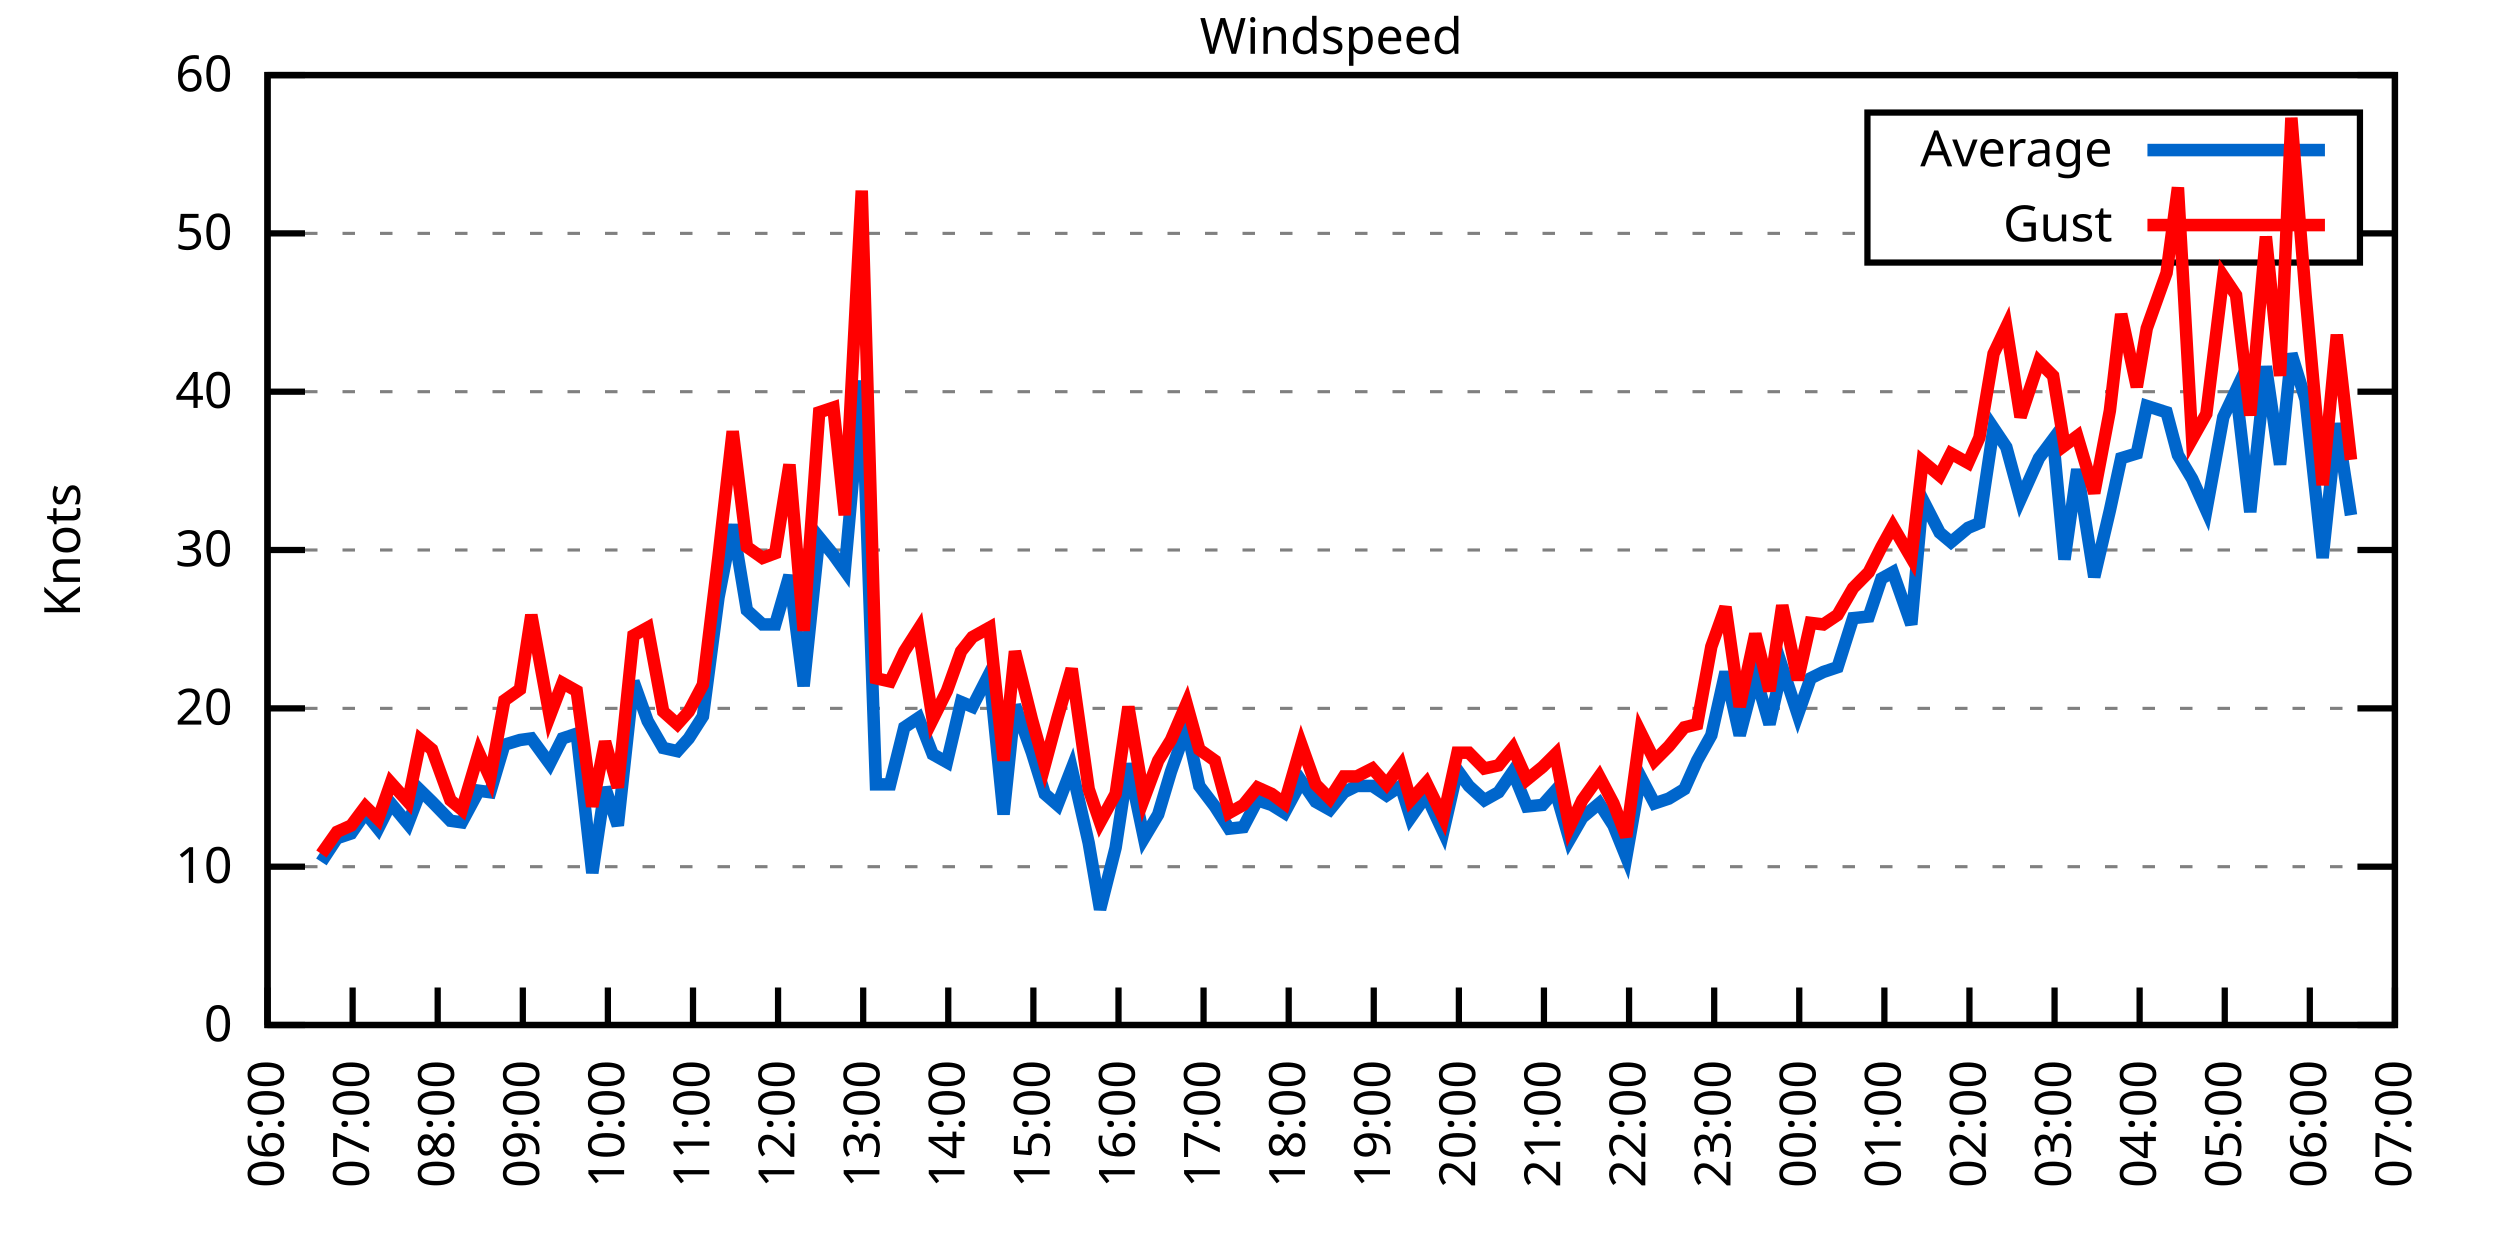
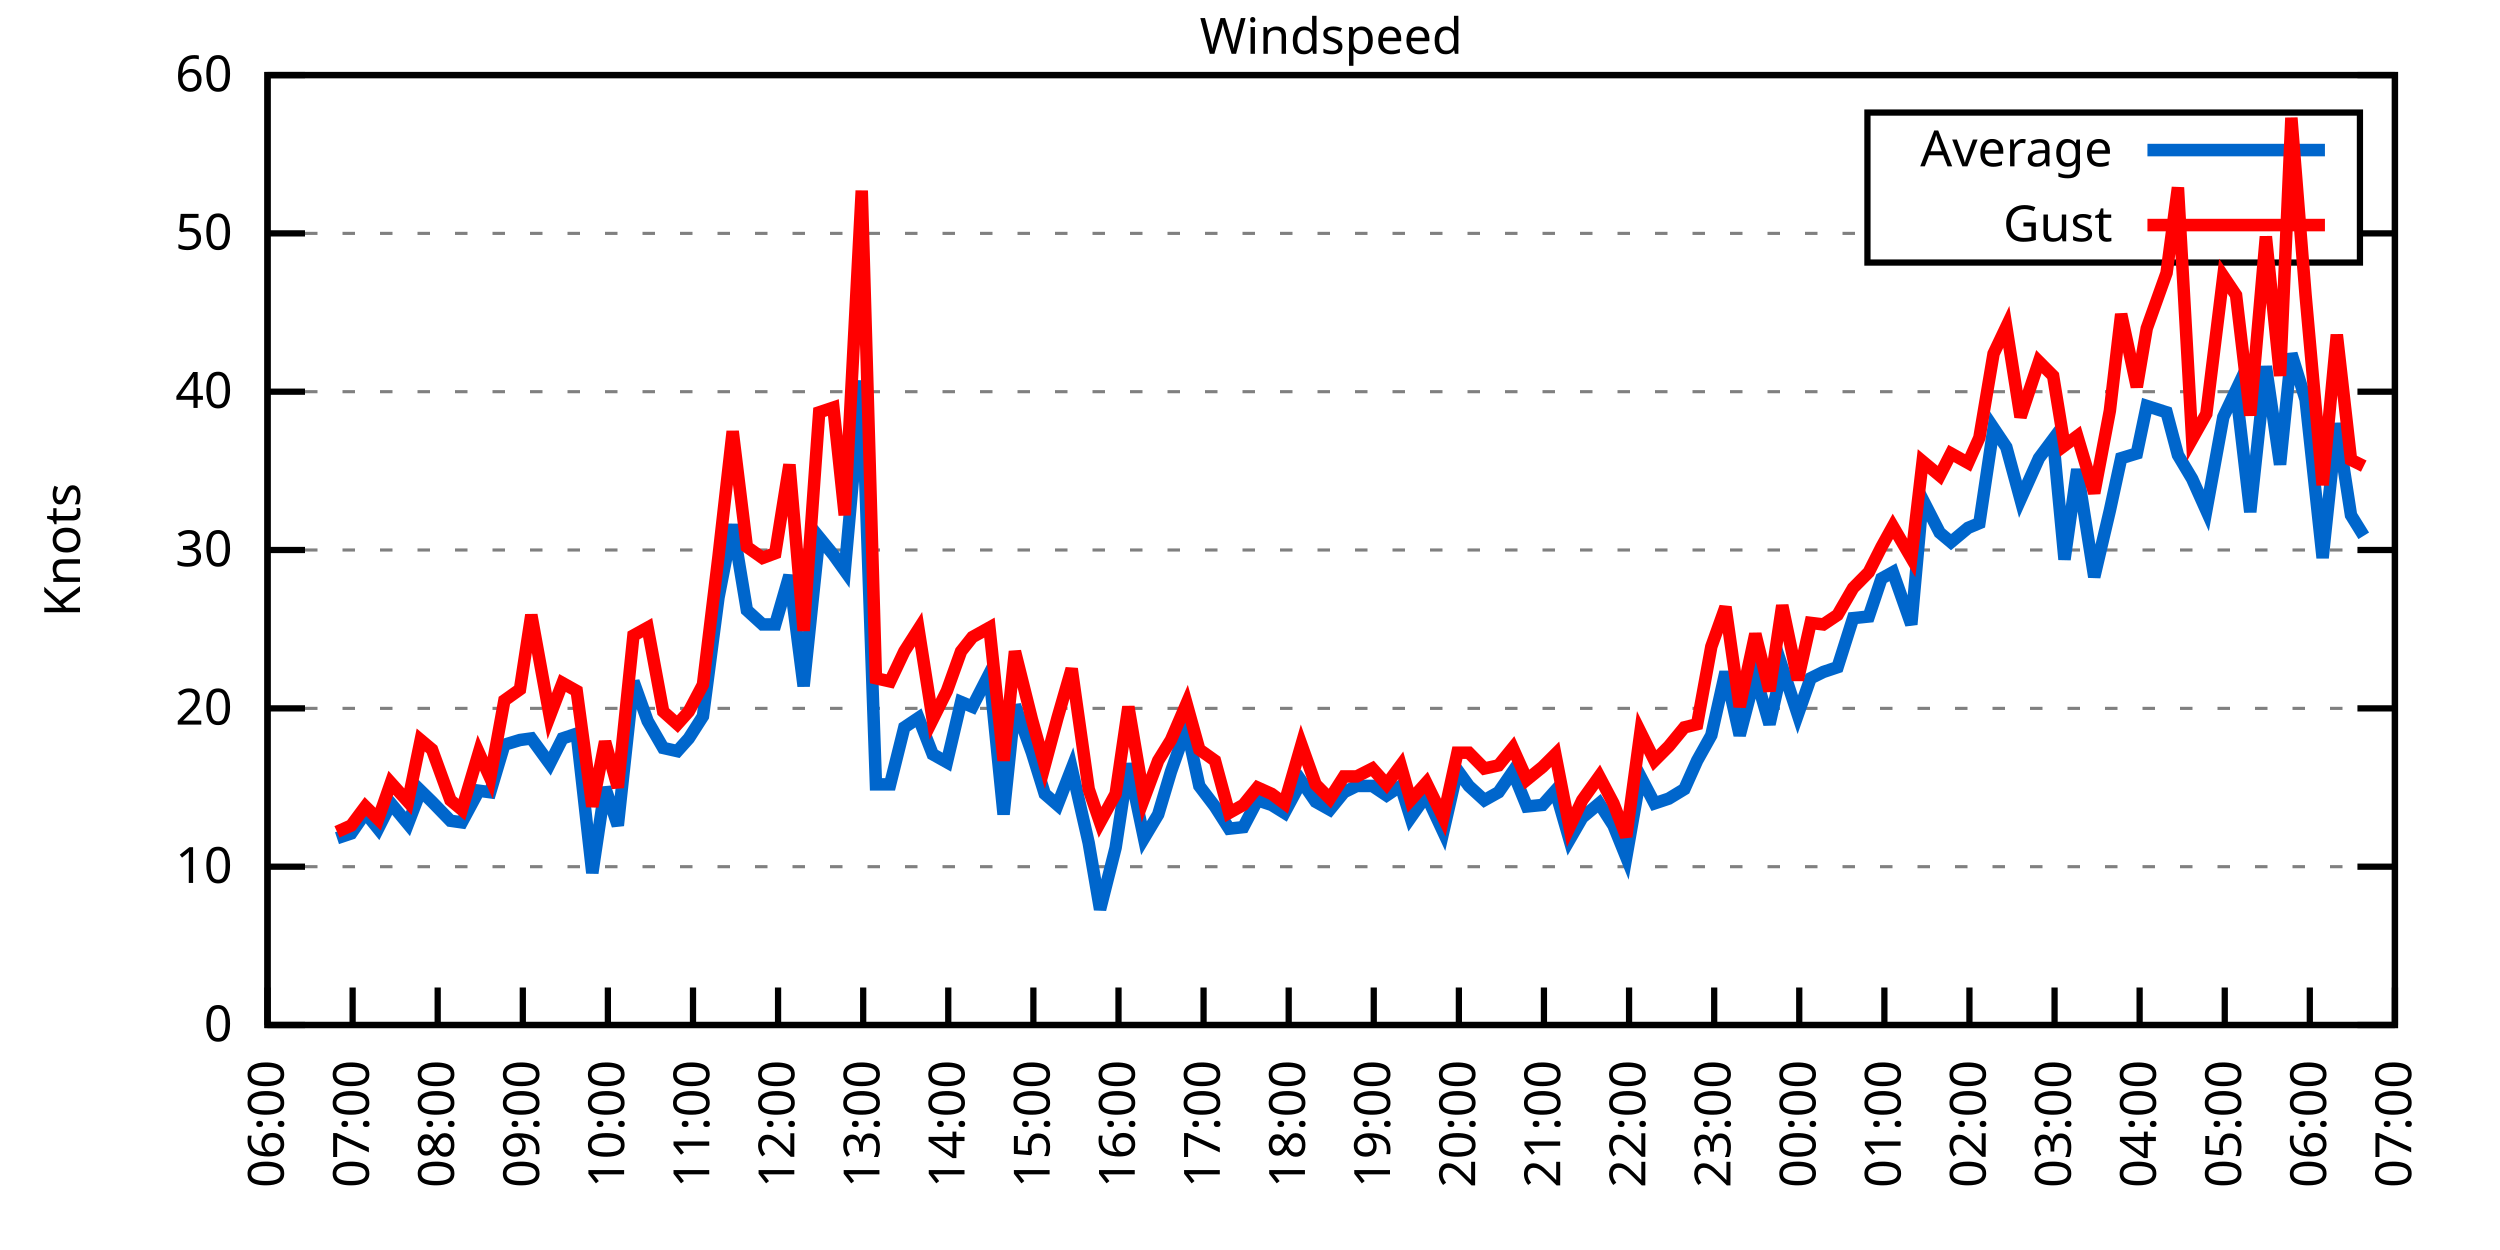
<svg xmlns="http://www.w3.org/2000/svg" xmlns:xlink="http://www.w3.org/1999/xlink" width="400" height="200" viewBox="0 0 400 200">
  <g id="gnuplot_canvas">
    <rect x="0" y="0" width="400" height="200" fill="none" />
    <defs>
      <circle id="gpDot" r="0.5" stroke-width="0.5" stroke="currentColor" />
      <path id="gpPt0" stroke-width="0.333" stroke="currentColor" d="M-1,0 h2 M0,-1 v2" />
      <path id="gpPt1" stroke-width="0.333" stroke="currentColor" d="M-1,-1 L1,1 M1,-1 L-1,1" />
      <path id="gpPt2" stroke-width="0.333" stroke="currentColor" d="M-1,0 L1,0 M0,-1 L0,1 M-1,-1 L1,1 M-1,1 L1,-1" />
      <rect id="gpPt3" stroke-width="0.333" stroke="currentColor" x="-1" y="-1" width="2" height="2" />
      <rect id="gpPt4" stroke-width="0.333" stroke="currentColor" fill="currentColor" x="-1" y="-1" width="2" height="2" />
      <circle id="gpPt5" stroke-width="0.333" stroke="currentColor" cx="0" cy="0" r="1" />
      <use xlink:href="#gpPt5" id="gpPt6" fill="currentColor" stroke="none" />
      <path id="gpPt7" stroke-width="0.333" stroke="currentColor" d="M0,-1.33 L-1.33,0.67 L1.33,0.67 z" />
      <use xlink:href="#gpPt7" id="gpPt8" fill="currentColor" stroke="none" />
      <use xlink:href="#gpPt7" id="gpPt9" stroke="currentColor" transform="rotate(180)" />
      <use xlink:href="#gpPt9" id="gpPt10" fill="currentColor" stroke="none" />
      <use xlink:href="#gpPt3" id="gpPt11" stroke="currentColor" transform="rotate(45)" />
      <use xlink:href="#gpPt11" id="gpPt12" fill="currentColor" stroke="none" />
      <path id="gpPt13" stroke-width="0.333" stroke="currentColor" d="M0,1.330 L1.265,0.411 L0.782,-1.067 L-0.782,-1.076 L-1.265,0.411 z" />
      <use xlink:href="#gpPt13" id="gpPt14" fill="currentColor" stroke="none" />
      <filter id="textbox" filterUnits="objectBoundingBox" x="0" y="0" height="1" width="1">
        <feFlood flood-color="white" flood-opacity="1" result="bgnd" />
        <feComposite in="SourceGraphic" in2="bgnd" operator="atop" />
      </filter>
      <filter id="greybox" filterUnits="objectBoundingBox" x="0" y="0" height="1" width="1">
        <feFlood flood-color="lightgrey" flood-opacity="1" result="grey" />
        <feComposite in="SourceGraphic" in2="grey" operator="atop" />
      </filter>
    </defs>
    <g fill="none" color="white" stroke="currentColor" stroke-width="1.00" stroke-linecap="butt" stroke-linejoin="miter">
</g>
    <g fill="none" color="black" stroke="currentColor" stroke-width="1.00" stroke-linecap="butt" stroke-linejoin="miter">
      <g stroke="none" shape-rendering="crispEdges">
        <polygon fill="rgb(255, 255, 255)" points="42.80,164.00 383.18,164.00 383.18,12.02 42.80,12.02 " />
      </g>
    </g>
    <g fill="none" color="black" stroke="currentColor" stroke-width="1.00" stroke-linecap="butt" stroke-linejoin="miter">
</g>
    <g fill="none" color="black" stroke="black" stroke-width="0.50" stroke-linecap="butt" stroke-linejoin="miter">
</g>
    <g fill="none" color="gray" stroke="currentColor" stroke-width="0.50" stroke-linecap="butt" stroke-linejoin="miter">
      <path stroke="gray" stroke-dasharray="2,4" class="gridline" d="M42.80,164.00 L383.19,164.00  " />
    </g>
    <g fill="none" color="gray" stroke="gray" stroke-width="1.00" stroke-linecap="butt" stroke-linejoin="miter">
</g>
    <g fill="none" color="black" stroke="currentColor" stroke-width="1.00" stroke-linecap="butt" stroke-linejoin="miter">
      <path stroke="black" d="M42.80,164.00 L48.80,164.00 M383.19,164.00 L377.19,164.00  " />
      <g transform="translate(37.20,166.60)" stroke="none" fill="black" font-family="Sans" font-size="8.00" text-anchor="end">
        <text>
          <tspan font-family="Sans"> 0</tspan>
        </text>
      </g>
    </g>
    <g fill="none" color="black" stroke="currentColor" stroke-width="1.00" stroke-linecap="butt" stroke-linejoin="miter">
</g>
    <g fill="none" color="black" stroke="black" stroke-width="0.50" stroke-linecap="butt" stroke-linejoin="miter">
</g>
    <g fill="none" color="gray" stroke="currentColor" stroke-width="0.50" stroke-linecap="butt" stroke-linejoin="miter">
      <path stroke="gray" stroke-dasharray="2,4" class="gridline" d="M42.80,138.67 L383.19,138.67  " />
    </g>
    <g fill="none" color="gray" stroke="gray" stroke-width="1.00" stroke-linecap="butt" stroke-linejoin="miter">
</g>
    <g fill="none" color="black" stroke="currentColor" stroke-width="1.00" stroke-linecap="butt" stroke-linejoin="miter">
      <path stroke="black" d="M42.80,138.67 L48.80,138.67 M383.19,138.67 L377.19,138.67  " />
      <g transform="translate(37.20,141.27)" stroke="none" fill="black" font-family="Sans" font-size="8.00" text-anchor="end">
        <text>
          <tspan font-family="Sans"> 10</tspan>
        </text>
      </g>
    </g>
    <g fill="none" color="black" stroke="currentColor" stroke-width="1.00" stroke-linecap="butt" stroke-linejoin="miter">
</g>
    <g fill="none" color="black" stroke="black" stroke-width="0.50" stroke-linecap="butt" stroke-linejoin="miter">
</g>
    <g fill="none" color="gray" stroke="currentColor" stroke-width="0.50" stroke-linecap="butt" stroke-linejoin="miter">
      <path stroke="gray" stroke-dasharray="2,4" class="gridline" d="M42.80,113.34 L383.19,113.34  " />
    </g>
    <g fill="none" color="gray" stroke="gray" stroke-width="1.00" stroke-linecap="butt" stroke-linejoin="miter">
</g>
    <g fill="none" color="black" stroke="currentColor" stroke-width="1.00" stroke-linecap="butt" stroke-linejoin="miter">
      <path stroke="black" d="M42.80,113.34 L48.80,113.34 M383.19,113.34 L377.19,113.34  " />
      <g transform="translate(37.20,115.94)" stroke="none" fill="black" font-family="Sans" font-size="8.00" text-anchor="end">
        <text>
          <tspan font-family="Sans"> 20</tspan>
        </text>
      </g>
    </g>
    <g fill="none" color="black" stroke="currentColor" stroke-width="1.00" stroke-linecap="butt" stroke-linejoin="miter">
</g>
    <g fill="none" color="black" stroke="black" stroke-width="0.50" stroke-linecap="butt" stroke-linejoin="miter">
</g>
    <g fill="none" color="gray" stroke="currentColor" stroke-width="0.50" stroke-linecap="butt" stroke-linejoin="miter">
      <path stroke="gray" stroke-dasharray="2,4" class="gridline" d="M42.80,88.00 L383.19,88.00  " />
    </g>
    <g fill="none" color="gray" stroke="gray" stroke-width="1.00" stroke-linecap="butt" stroke-linejoin="miter">
</g>
    <g fill="none" color="black" stroke="currentColor" stroke-width="1.00" stroke-linecap="butt" stroke-linejoin="miter">
      <path stroke="black" d="M42.80,88.00 L48.80,88.00 M383.19,88.00 L377.19,88.00  " />
      <g transform="translate(37.20,90.60)" stroke="none" fill="black" font-family="Sans" font-size="8.00" text-anchor="end">
        <text>
          <tspan font-family="Sans"> 30</tspan>
        </text>
      </g>
    </g>
    <g fill="none" color="black" stroke="currentColor" stroke-width="1.00" stroke-linecap="butt" stroke-linejoin="miter">
</g>
    <g fill="none" color="black" stroke="black" stroke-width="0.50" stroke-linecap="butt" stroke-linejoin="miter">
</g>
    <g fill="none" color="gray" stroke="currentColor" stroke-width="0.50" stroke-linecap="butt" stroke-linejoin="miter">
      <path stroke="gray" stroke-dasharray="2,4" class="gridline" d="M42.80,62.67 L383.19,62.67  " />
    </g>
    <g fill="none" color="gray" stroke="gray" stroke-width="1.00" stroke-linecap="butt" stroke-linejoin="miter">
</g>
    <g fill="none" color="black" stroke="currentColor" stroke-width="1.00" stroke-linecap="butt" stroke-linejoin="miter">
      <path stroke="black" d="M42.80,62.67 L48.80,62.67 M383.19,62.67 L377.19,62.67  " />
      <g transform="translate(37.20,65.27)" stroke="none" fill="black" font-family="Sans" font-size="8.00" text-anchor="end">
        <text>
          <tspan font-family="Sans"> 40</tspan>
        </text>
      </g>
    </g>
    <g fill="none" color="black" stroke="currentColor" stroke-width="1.00" stroke-linecap="butt" stroke-linejoin="miter">
</g>
    <g fill="none" color="black" stroke="black" stroke-width="0.50" stroke-linecap="butt" stroke-linejoin="miter">
</g>
    <g fill="none" color="gray" stroke="currentColor" stroke-width="0.50" stroke-linecap="butt" stroke-linejoin="miter">
      <path stroke="gray" stroke-dasharray="2,4" class="gridline" d="M42.80,37.34 L298.79,37.34 M377.59,37.34 L383.19,37.34  " />
    </g>
    <g fill="none" color="gray" stroke="gray" stroke-width="1.00" stroke-linecap="butt" stroke-linejoin="miter">
</g>
    <g fill="none" color="black" stroke="currentColor" stroke-width="1.00" stroke-linecap="butt" stroke-linejoin="miter">
      <path stroke="black" d="M42.80,37.34 L48.80,37.34 M383.19,37.34 L377.19,37.34  " />
      <g transform="translate(37.20,39.94)" stroke="none" fill="black" font-family="Sans" font-size="8.00" text-anchor="end">
        <text>
          <tspan font-family="Sans"> 50</tspan>
        </text>
      </g>
    </g>
    <g fill="none" color="black" stroke="currentColor" stroke-width="1.00" stroke-linecap="butt" stroke-linejoin="miter">
</g>
    <g fill="none" color="black" stroke="black" stroke-width="0.50" stroke-linecap="butt" stroke-linejoin="miter">
</g>
    <g fill="none" color="gray" stroke="currentColor" stroke-width="0.50" stroke-linecap="butt" stroke-linejoin="miter">
      <path stroke="gray" stroke-dasharray="2,4" class="gridline" d="M42.80,12.01 L383.19,12.01  " />
    </g>
    <g fill="none" color="gray" stroke="gray" stroke-width="1.00" stroke-linecap="butt" stroke-linejoin="miter">
</g>
    <g fill="none" color="black" stroke="currentColor" stroke-width="1.00" stroke-linecap="butt" stroke-linejoin="miter">
      <path stroke="black" d="M42.80,12.01 L48.80,12.01 M383.19,12.01 L377.19,12.01  " />
      <g transform="translate(37.20,14.61)" stroke="none" fill="black" font-family="Sans" font-size="8.00" text-anchor="end">
        <text>
          <tspan font-family="Sans"> 60</tspan>
        </text>
      </g>
    </g>
    <g fill="none" color="black" stroke="currentColor" stroke-width="1.00" stroke-linecap="butt" stroke-linejoin="miter">
      <path stroke="black" d="M42.80,164.00 L42.80,158.00  " />
      <g transform="translate(45.40,169.60) rotate(270.00)" stroke="none" fill="black" font-family="Sans" font-size="8.00" text-anchor="end">
        <text>
          <tspan font-family="Sans">06:00</tspan>
        </text>
      </g>
    </g>
    <g fill="none" color="black" stroke="currentColor" stroke-width="1.00" stroke-linecap="butt" stroke-linejoin="miter">
      <path stroke="black" d="M56.42,164.00 L56.42,158.00  " />
      <g transform="translate(59.02,169.60) rotate(270.00)" stroke="none" fill="black" font-family="Sans" font-size="8.00" text-anchor="end">
        <text>
          <tspan font-family="Sans">07:00</tspan>
        </text>
      </g>
    </g>
    <g fill="none" color="black" stroke="currentColor" stroke-width="1.00" stroke-linecap="butt" stroke-linejoin="miter">
      <path stroke="black" d="M70.03,164.00 L70.03,158.00  " />
      <g transform="translate(72.63,169.60) rotate(270.00)" stroke="none" fill="black" font-family="Sans" font-size="8.00" text-anchor="end">
        <text>
          <tspan font-family="Sans">08:00</tspan>
        </text>
      </g>
    </g>
    <g fill="none" color="black" stroke="currentColor" stroke-width="1.00" stroke-linecap="butt" stroke-linejoin="miter">
      <path stroke="black" d="M83.65,164.00 L83.65,158.00  " />
      <g transform="translate(86.25,169.60) rotate(270.00)" stroke="none" fill="black" font-family="Sans" font-size="8.00" text-anchor="end">
        <text>
          <tspan font-family="Sans">09:00</tspan>
        </text>
      </g>
    </g>
    <g fill="none" color="black" stroke="currentColor" stroke-width="1.00" stroke-linecap="butt" stroke-linejoin="miter">
      <path stroke="black" d="M97.26,164.00 L97.26,158.00  " />
      <g transform="translate(99.86,169.60) rotate(270.00)" stroke="none" fill="black" font-family="Sans" font-size="8.00" text-anchor="end">
        <text>
          <tspan font-family="Sans">10:00</tspan>
        </text>
      </g>
    </g>
    <g fill="none" color="black" stroke="currentColor" stroke-width="1.00" stroke-linecap="butt" stroke-linejoin="miter">
      <path stroke="black" d="M110.88,164.00 L110.88,158.00  " />
      <g transform="translate(113.48,169.60) rotate(270.00)" stroke="none" fill="black" font-family="Sans" font-size="8.00" text-anchor="end">
        <text>
          <tspan font-family="Sans">11:00</tspan>
        </text>
      </g>
    </g>
    <g fill="none" color="black" stroke="currentColor" stroke-width="1.00" stroke-linecap="butt" stroke-linejoin="miter">
      <path stroke="black" d="M124.49,164.00 L124.49,158.00  " />
      <g transform="translate(127.09,169.60) rotate(270.00)" stroke="none" fill="black" font-family="Sans" font-size="8.00" text-anchor="end">
        <text>
          <tspan font-family="Sans">12:00</tspan>
        </text>
      </g>
    </g>
    <g fill="none" color="black" stroke="currentColor" stroke-width="1.00" stroke-linecap="butt" stroke-linejoin="miter">
      <path stroke="black" d="M138.11,164.00 L138.11,158.00  " />
      <g transform="translate(140.71,169.60) rotate(270.00)" stroke="none" fill="black" font-family="Sans" font-size="8.00" text-anchor="end">
        <text>
          <tspan font-family="Sans">13:00</tspan>
        </text>
      </g>
    </g>
    <g fill="none" color="black" stroke="currentColor" stroke-width="1.00" stroke-linecap="butt" stroke-linejoin="miter">
      <path stroke="black" d="M151.72,164.00 L151.72,158.00  " />
      <g transform="translate(154.32,169.60) rotate(270.00)" stroke="none" fill="black" font-family="Sans" font-size="8.00" text-anchor="end">
        <text>
          <tspan font-family="Sans">14:00</tspan>
        </text>
      </g>
    </g>
    <g fill="none" color="black" stroke="currentColor" stroke-width="1.00" stroke-linecap="butt" stroke-linejoin="miter">
      <path stroke="black" d="M165.34,164.00 L165.34,158.00  " />
      <g transform="translate(167.94,169.60) rotate(270.00)" stroke="none" fill="black" font-family="Sans" font-size="8.00" text-anchor="end">
        <text>
          <tspan font-family="Sans">15:00</tspan>
        </text>
      </g>
    </g>
    <g fill="none" color="black" stroke="currentColor" stroke-width="1.00" stroke-linecap="butt" stroke-linejoin="miter">
      <path stroke="black" d="M178.96,164.00 L178.96,158.00  " />
      <g transform="translate(181.56,169.60) rotate(270.00)" stroke="none" fill="black" font-family="Sans" font-size="8.00" text-anchor="end">
        <text>
          <tspan font-family="Sans">16:00</tspan>
        </text>
      </g>
    </g>
    <g fill="none" color="black" stroke="currentColor" stroke-width="1.00" stroke-linecap="butt" stroke-linejoin="miter">
      <path stroke="black" d="M192.57,164.00 L192.57,158.00  " />
      <g transform="translate(195.17,169.60) rotate(270.00)" stroke="none" fill="black" font-family="Sans" font-size="8.00" text-anchor="end">
        <text>
          <tspan font-family="Sans">17:00</tspan>
        </text>
      </g>
    </g>
    <g fill="none" color="black" stroke="currentColor" stroke-width="1.00" stroke-linecap="butt" stroke-linejoin="miter">
      <path stroke="black" d="M206.19,164.00 L206.19,158.00  " />
      <g transform="translate(208.79,169.60) rotate(270.00)" stroke="none" fill="black" font-family="Sans" font-size="8.00" text-anchor="end">
        <text>
          <tspan font-family="Sans">18:00</tspan>
        </text>
      </g>
    </g>
    <g fill="none" color="black" stroke="currentColor" stroke-width="1.00" stroke-linecap="butt" stroke-linejoin="miter">
      <path stroke="black" d="M219.80,164.00 L219.80,158.00  " />
      <g transform="translate(222.40,169.60) rotate(270.00)" stroke="none" fill="black" font-family="Sans" font-size="8.00" text-anchor="end">
        <text>
          <tspan font-family="Sans">19:00</tspan>
        </text>
      </g>
    </g>
    <g fill="none" color="black" stroke="currentColor" stroke-width="1.00" stroke-linecap="butt" stroke-linejoin="miter">
      <path stroke="black" d="M233.42,164.00 L233.42,158.00  " />
      <g transform="translate(236.02,169.60) rotate(270.00)" stroke="none" fill="black" font-family="Sans" font-size="8.00" text-anchor="end">
        <text>
          <tspan font-family="Sans">20:00</tspan>
        </text>
      </g>
    </g>
    <g fill="none" color="black" stroke="currentColor" stroke-width="1.00" stroke-linecap="butt" stroke-linejoin="miter">
      <path stroke="black" d="M247.03,164.00 L247.03,158.00  " />
      <g transform="translate(249.63,169.60) rotate(270.00)" stroke="none" fill="black" font-family="Sans" font-size="8.00" text-anchor="end">
        <text>
          <tspan font-family="Sans">21:00</tspan>
        </text>
      </g>
    </g>
    <g fill="none" color="black" stroke="currentColor" stroke-width="1.00" stroke-linecap="butt" stroke-linejoin="miter">
      <path stroke="black" d="M260.65,164.00 L260.65,158.00  " />
      <g transform="translate(263.25,169.60) rotate(270.00)" stroke="none" fill="black" font-family="Sans" font-size="8.00" text-anchor="end">
        <text>
          <tspan font-family="Sans">22:00</tspan>
        </text>
      </g>
    </g>
    <g fill="none" color="black" stroke="currentColor" stroke-width="1.00" stroke-linecap="butt" stroke-linejoin="miter">
      <path stroke="black" d="M274.27,164.00 L274.27,158.00  " />
      <g transform="translate(276.87,169.60) rotate(270.00)" stroke="none" fill="black" font-family="Sans" font-size="8.00" text-anchor="end">
        <text>
          <tspan font-family="Sans">23:00</tspan>
        </text>
      </g>
    </g>
    <g fill="none" color="black" stroke="currentColor" stroke-width="1.00" stroke-linecap="butt" stroke-linejoin="miter">
      <path stroke="black" d="M287.88,164.00 L287.88,158.00  " />
      <g transform="translate(290.48,169.60) rotate(270.00)" stroke="none" fill="black" font-family="Sans" font-size="8.00" text-anchor="end">
        <text>
          <tspan font-family="Sans">00:00</tspan>
        </text>
      </g>
    </g>
    <g fill="none" color="black" stroke="currentColor" stroke-width="1.00" stroke-linecap="butt" stroke-linejoin="miter">
      <path stroke="black" d="M301.50,164.00 L301.50,158.00  " />
      <g transform="translate(304.10,169.60) rotate(270.00)" stroke="none" fill="black" font-family="Sans" font-size="8.00" text-anchor="end">
        <text>
          <tspan font-family="Sans">01:00</tspan>
        </text>
      </g>
    </g>
    <g fill="none" color="black" stroke="currentColor" stroke-width="1.00" stroke-linecap="butt" stroke-linejoin="miter">
      <path stroke="black" d="M315.11,164.00 L315.11,158.00  " />
      <g transform="translate(317.71,169.60) rotate(270.00)" stroke="none" fill="black" font-family="Sans" font-size="8.00" text-anchor="end">
        <text>
          <tspan font-family="Sans">02:00</tspan>
        </text>
      </g>
    </g>
    <g fill="none" color="black" stroke="currentColor" stroke-width="1.00" stroke-linecap="butt" stroke-linejoin="miter">
      <path stroke="black" d="M328.73,164.00 L328.73,158.00  " />
      <g transform="translate(331.33,169.60) rotate(270.00)" stroke="none" fill="black" font-family="Sans" font-size="8.00" text-anchor="end">
        <text>
          <tspan font-family="Sans">03:00</tspan>
        </text>
      </g>
    </g>
    <g fill="none" color="black" stroke="currentColor" stroke-width="1.00" stroke-linecap="butt" stroke-linejoin="miter">
      <path stroke="black" d="M342.34,164.00 L342.34,158.00  " />
      <g transform="translate(344.94,169.60) rotate(270.00)" stroke="none" fill="black" font-family="Sans" font-size="8.00" text-anchor="end">
        <text>
          <tspan font-family="Sans">04:00</tspan>
        </text>
      </g>
    </g>
    <g fill="none" color="black" stroke="currentColor" stroke-width="1.00" stroke-linecap="butt" stroke-linejoin="miter">
      <path stroke="black" d="M355.96,164.00 L355.96,158.00  " />
      <g transform="translate(358.56,169.60) rotate(270.00)" stroke="none" fill="black" font-family="Sans" font-size="8.00" text-anchor="end">
        <text>
          <tspan font-family="Sans">05:00</tspan>
        </text>
      </g>
    </g>
    <g fill="none" color="black" stroke="currentColor" stroke-width="1.00" stroke-linecap="butt" stroke-linejoin="miter">
      <path stroke="black" d="M369.57,164.00 L369.57,158.00  " />
      <g transform="translate(372.17,169.60) rotate(270.00)" stroke="none" fill="black" font-family="Sans" font-size="8.00" text-anchor="end">
        <text>
          <tspan font-family="Sans">06:00</tspan>
        </text>
      </g>
    </g>
    <g fill="none" color="black" stroke="currentColor" stroke-width="1.00" stroke-linecap="butt" stroke-linejoin="miter">
      <path stroke="black" d="M383.19,164.00 L383.19,158.00  " />
      <g transform="translate(385.79,169.60) rotate(270.00)" stroke="none" fill="black" font-family="Sans" font-size="8.00" text-anchor="end">
        <text>
          <tspan font-family="Sans">07:00</tspan>
        </text>
      </g>
    </g>
    <g fill="none" color="black" stroke="currentColor" stroke-width="1.00" stroke-linecap="butt" stroke-linejoin="miter">
</g>
    <g fill="none" color="black" stroke="currentColor" stroke-width="1.00" stroke-linecap="butt" stroke-linejoin="miter">
      <path stroke="black" d="M42.80,12.01 L42.80,164.00 L383.19,164.00 L383.19,12.01 L42.80,12.01 Z  " />
    </g>
    <g fill="none" color="black" stroke="currentColor" stroke-width="1.00" stroke-linecap="butt" stroke-linejoin="miter">
</g>
    <g fill="none" color="black" stroke="currentColor" stroke-width="1.00" stroke-linecap="butt" stroke-linejoin="miter">
      <path stroke="black" d="M298.79,42.01 L298.79,18.01 L377.59,18.01 L377.59,42.01 L298.79,42.01 Z  " />
    </g>
    <g id="Windspeed_plot_1">
      <g fill="none" color="white" stroke="black" stroke-width="2.00" stroke-linecap="butt" stroke-linejoin="miter">
</g>
      <g fill="none" color="black" stroke="currentColor" stroke-width="2.00" stroke-linecap="butt" stroke-linejoin="miter">
        <g transform="translate(337.99,26.61)" stroke="none" fill="black" font-family="Sans" font-size="8.00" text-anchor="end">
          <text>
            <tspan font-family="Sans">Average</tspan>
          </text>
        </g>
      </g>
      <g fill="none" color="black" stroke="currentColor" stroke-width="2.00" stroke-linecap="butt" stroke-linejoin="miter">
-         <path stroke="rgb(  0, 102, 204)" d="M343.59,24.01 L371.99,24.01 M51.42,137.91 L53.92,134.11 L56.19,133.35 L58.46,130.06 L60.50,132.59 L62.54,128.54   L65.27,131.83 L67.31,126.51 L69.12,128.28 L72.07,131.32 L73.89,131.58 L76.61,126.51 L78.43,126.76 L80.70,119.16   L83.19,118.40 L85.01,118.15 L87.96,122.20 L90.00,118.15 L92.27,117.39 L94.77,139.68 L96.81,126.00 L98.85,132.08   L101.35,109.03 L103.62,115.36 L106.11,119.67 L108.38,120.18 L110.20,118.15 L112.47,114.60 L114.96,95.60 L117.23,83.95   L119.50,97.63 L122.00,99.91 L124.04,99.91 L126.31,92.06 L128.58,109.79 L131.07,85.98 L133.34,88.76 L135.16,91.30   L137.88,60.90 L140.15,125.50 L142.42,125.50 L144.69,116.38 L146.96,114.86 L149.23,120.68 L151.50,121.95 L153.77,112.32   L155.58,113.08 L158.31,107.76 L160.57,130.31 L162.39,112.83 L165.11,120.43 L167.16,127.02 L169.20,128.79 L171.47,122.96   L174.19,134.87 L176.01,145.51 L178.50,135.63 L180.54,122.20 L183.04,134.11 L185.31,130.31 L187.35,123.47 L189.85,116.38   L191.89,125.75 L194.39,129.04 L196.66,132.59 L198.93,132.34 L201.19,128.03 L203.46,128.79 L205.51,130.06 L208.23,124.99   L210.50,128.28 L212.77,129.55 L215.04,126.76 L217.08,125.75 L219.58,125.75 L221.85,127.27 L224.11,125.75 L225.70,130.82   L228.20,127.27 L230.92,133.10 L233.19,123.22 L235.01,125.75 L237.50,128.03 L239.77,126.76 L242.04,123.47 L244.31,129.04   L246.81,128.79 L248.85,126.51 L251.12,134.36 L253.16,130.82 L255.88,128.54 L258.15,132.08 L260.20,137.15 L262.47,124.23   L264.73,128.54 L267.00,127.78 L269.50,126.26 L271.54,121.70 L273.81,117.64 L276.08,107.51 L278.35,117.64 L280.85,108.02   L283.12,115.87 L285.16,106.75 L287.65,114.35 L289.70,108.52 L291.74,107.51 L294.01,106.75 L296.50,98.90 L299.00,98.64   L301.04,92.56 L302.86,91.55 L305.81,99.91 L307.62,79.90 L310.35,85.22 L312.16,86.74 L314.89,84.46 L316.70,83.70   L318.97,68.50 L321.01,71.54 L323.28,79.90 L326.23,73.31 L328.50,70.27 L330.32,89.52 L332.36,75.09 L335.08,92.31   L337.58,81.67 L339.39,73.31 L341.89,72.55 L343.48,64.95 L346.65,65.97 L348.47,72.81 L350.74,76.61 L353.01,81.67   L355.73,66.73 L357.77,62.42 L360.04,81.93 L362.54,58.62 L364.81,74.33 L366.62,56.59 L368.89,63.94 L371.62,89.27   L373.89,67.74 L376.16,82.43  " />
+         <path stroke="rgb(  0, 102, 204)" d="M343.59,24.01 L371.99,24.01 M53.92,134.11 L56.19,133.35 L58.46,130.06 L60.50,132.59 L62.54,128.54 L65.27,131.83   L67.31,126.51 L69.12,128.28 L72.07,131.32 L73.89,131.58 L76.61,126.51 L78.43,126.76 L80.70,119.16 L83.19,118.40   L85.01,118.15 L87.96,122.20 L90.00,118.15 L92.27,117.39 L94.77,139.68 L96.81,126.00 L98.85,132.08 L101.35,109.03   L103.62,115.36 L106.11,119.67 L108.38,120.18 L110.20,118.15 L112.47,114.60 L114.96,95.60 L117.23,83.95 L119.50,97.63   L122.00,99.91 L124.04,99.91 L126.31,92.06 L128.58,109.79 L131.07,85.98 L133.34,88.76 L135.16,91.30 L137.88,60.90   L140.15,125.50 L142.42,125.50 L144.69,116.38 L146.96,114.86 L149.23,120.68 L151.50,121.95 L153.77,112.32 L155.58,113.08   L158.31,107.76 L160.57,130.31 L162.39,112.83 L165.11,120.43 L167.16,127.02 L169.20,128.79 L171.47,122.96 L174.19,134.87   L176.01,145.51 L178.50,135.63 L180.54,122.20 L183.04,134.11 L185.31,130.31 L187.35,123.47 L189.85,116.38 L191.89,125.75   L194.39,129.04 L196.66,132.59 L198.93,132.34 L201.19,128.03 L203.46,128.79 L205.51,130.06 L208.23,124.99 L210.50,128.28   L212.77,129.55 L215.04,126.76 L217.08,125.75 L219.58,125.75 L221.85,127.27 L224.11,125.75 L225.70,130.82 L228.20,127.27   L230.92,133.10 L233.19,123.22 L235.01,125.75 L237.50,128.03 L239.77,126.76 L242.04,123.47 L244.31,129.04 L246.81,128.79   L248.85,126.51 L251.12,134.36 L253.16,130.82 L255.88,128.54 L258.15,132.08 L260.20,137.15 L262.47,124.23 L264.73,128.54   L267.00,127.78 L269.50,126.26 L271.54,121.70 L273.81,117.64 L276.08,107.51 L278.35,117.64 L280.85,108.02 L283.12,115.87   L285.16,106.75 L287.65,114.35 L289.70,108.52 L291.74,107.51 L294.01,106.75 L296.50,98.90 L299.00,98.64 L301.04,92.56   L302.86,91.55 L305.81,99.91 L307.62,79.90 L310.35,85.22 L312.16,86.74 L314.89,84.46 L316.70,83.70 L318.97,68.50   L321.01,71.54 L323.28,79.90 L326.23,73.31 L328.50,70.27 L330.32,89.52 L332.36,75.09 L335.08,92.31 L337.58,81.67   L339.39,73.31 L341.89,72.55 L343.48,64.95 L346.65,65.97 L348.47,72.81 L350.74,76.61 L353.01,81.67 L355.73,66.73   L357.77,62.42 L360.04,81.93 L362.54,58.62 L364.81,74.33 L366.62,56.59 L368.89,63.94 L371.62,89.27 L373.89,67.74   L376.16,82.43 L378.20,85.73  " />
      </g>
    </g>
    <g id="Windspeed_plot_2">
      <g fill="none" color="black" stroke="currentColor" stroke-width="2.00" stroke-linecap="butt" stroke-linejoin="miter">
        <g transform="translate(337.99,38.61)" stroke="none" fill="black" font-family="Sans" font-size="8.00" text-anchor="end">
          <text>
            <tspan font-family="Sans">Gust</tspan>
          </text>
        </g>
      </g>
      <g fill="none" color="black" stroke="currentColor" stroke-width="2.00" stroke-linecap="butt" stroke-linejoin="miter">
-         <path stroke="rgb(255,   0,   0)" d="M343.59,36.01 L371.99,36.01 M51.42,136.64 L53.92,133.10 L56.19,132.08 L58.46,129.04 L60.50,131.07 L62.54,125.24   L65.27,128.28 L67.31,118.40 L69.12,119.92 L72.07,128.03 L73.89,129.55 L76.61,120.43 L78.43,124.48 L80.70,112.07   L83.19,110.30 L85.01,98.39 L87.96,114.60 L90.00,109.28 L92.27,110.55 L94.77,129.04 L96.81,118.66 L98.85,126.00   L101.35,101.68 L103.62,100.42 L106.11,113.84 L108.38,115.87 L110.20,113.84 L112.47,109.54 L114.96,89.02 L117.23,69.01   L119.50,87.50 L122.00,89.27 L124.04,88.51 L126.31,74.33 L128.58,100.92 L131.07,65.97 L133.34,65.21 L135.16,82.43   L137.88,30.50 L140.15,108.52 L142.42,109.03 L144.69,104.22 L146.96,100.67 L149.23,115.11 L151.50,110.55 L153.77,104.22   L155.58,101.94 L158.31,100.42 L160.57,121.70 L162.39,104.22 L165.11,115.11 L167.16,122.46 L169.20,114.86 L171.47,107.00   L174.19,126.26 L176.01,131.58 L178.50,127.02 L180.54,113.08 L183.04,127.78 L185.31,121.70 L187.35,118.40 L189.85,112.58   L191.89,119.92 L194.39,121.70 L196.66,130.06 L198.93,128.79 L201.19,126.00 L203.46,127.02 L205.51,128.54 L208.23,119.16   L210.50,125.50 L212.77,127.78 L215.04,124.23 L217.08,124.23 L219.58,122.96 L221.85,125.50 L224.11,122.46 L225.70,128.03   L228.20,125.24 L230.92,130.82 L233.19,120.43 L235.01,120.43 L237.50,122.96 L239.77,122.46 L242.04,119.67 L244.31,124.74   L246.81,122.71 L248.85,120.68 L251.12,132.34 L253.16,128.03 L255.88,124.23 L258.15,128.54 L260.20,133.86 L262.47,117.14   L264.73,121.70 L267.00,119.42 L269.50,116.38 L271.54,115.87 L273.81,103.46 L276.08,97.12 L278.35,113.08 L280.85,101.43   L283.12,110.55 L285.16,96.87 L287.65,108.78 L289.70,99.66 L291.74,99.91 L294.01,98.39 L296.50,94.08 L299.00,91.55   L301.04,87.50 L302.86,84.21 L305.81,89.27 L307.62,73.82 L310.35,76.10 L312.16,72.55 L314.89,74.07 L316.70,70.02   L318.97,56.59 L321.01,52.29 L323.28,66.73 L326.23,57.86 L328.50,60.14 L330.32,71.29 L332.36,69.77 L335.08,78.89   L337.58,65.71 L339.39,50.26 L341.89,61.91 L343.48,52.54 L346.65,43.67 L348.47,30.00 L350.74,70.27 L353.01,66.22   L355.73,44.18 L357.77,47.22 L360.04,66.47 L362.54,37.85 L364.81,60.14 L366.62,18.85 L368.89,47.22 L371.62,77.62   L373.89,53.55 L376.16,73.57  " />
+         <path stroke="rgb(255,   0,   0)" d="M343.59,36.01 L371.99,36.01 M53.92,133.10 L56.19,132.08 L58.46,129.04 L60.50,131.07 L62.54,125.24 L65.27,128.28   L67.31,118.40 L69.12,119.92 L72.07,128.03 L73.89,129.55 L76.61,120.43 L78.43,124.48 L80.70,112.07 L83.19,110.30   L85.01,98.39 L87.96,114.60 L90.00,109.28 L92.27,110.55 L94.77,129.04 L96.81,118.66 L98.85,126.00 L101.35,101.68   L103.62,100.42 L106.11,113.84 L108.38,115.87 L110.20,113.84 L112.47,109.54 L114.96,89.02 L117.23,69.01 L119.50,87.50   L122.00,89.27 L124.04,88.51 L126.31,74.33 L128.58,100.92 L131.07,65.97 L133.34,65.21 L135.16,82.43 L137.88,30.50   L140.15,108.52 L142.42,109.03 L144.69,104.22 L146.96,100.67 L149.23,115.11 L151.50,110.55 L153.77,104.22 L155.58,101.94   L158.31,100.42 L160.57,121.70 L162.39,104.22 L165.11,115.11 L167.16,122.46 L169.20,114.86 L171.47,107.00 L174.19,126.26   L176.01,131.58 L178.50,127.02 L180.54,113.08 L183.04,127.78 L185.31,121.70 L187.35,118.40 L189.85,112.58 L191.89,119.92   L194.39,121.70 L196.66,130.06 L198.93,128.79 L201.19,126.00 L203.46,127.02 L205.51,128.54 L208.23,119.16 L210.50,125.50   L212.77,127.78 L215.04,124.23 L217.08,124.23 L219.58,122.96 L221.85,125.50 L224.11,122.46 L225.70,128.03 L228.20,125.24   L230.92,130.82 L233.19,120.43 L235.01,120.43 L237.50,122.96 L239.77,122.46 L242.04,119.67 L244.31,124.74 L246.81,122.71   L248.85,120.68 L251.12,132.34 L253.16,128.03 L255.88,124.23 L258.15,128.54 L260.20,133.86 L262.47,117.14 L264.73,121.70   L267.00,119.42 L269.50,116.38 L271.54,115.87 L273.81,103.46 L276.08,97.12 L278.35,113.08 L280.85,101.43 L283.12,110.55   L285.16,96.87 L287.65,108.78 L289.70,99.66 L291.74,99.91 L294.01,98.39 L296.50,94.08 L299.00,91.55 L301.04,87.50   L302.86,84.21 L305.81,89.27 L307.62,73.82 L310.35,76.10 L312.16,72.55 L314.89,74.07 L316.70,70.02 L318.97,56.59   L321.01,52.29 L323.28,66.73 L326.23,57.86 L328.50,60.14 L330.32,71.29 L332.36,69.77 L335.08,78.89 L337.58,65.71   L339.39,50.26 L341.89,61.91 L343.48,52.54 L346.65,43.67 L348.47,30.00 L350.74,70.27 L353.01,66.22 L355.73,44.18   L357.77,47.22 L360.04,66.47 L362.54,37.85 L364.81,60.14 L366.62,18.85 L368.89,47.22 L371.62,77.62 L373.89,53.55   L376.16,73.57 L378.20,74.58  " />
      </g>
    </g>
    <g fill="none" color="black" stroke="currentColor" stroke-width="2.00" stroke-linecap="butt" stroke-linejoin="miter">
</g>
    <g fill="none" color="black" stroke="black" stroke-width="1.00" stroke-linecap="butt" stroke-linejoin="miter">
</g>
    <g fill="none" color="black" stroke="currentColor" stroke-width="1.00" stroke-linecap="butt" stroke-linejoin="miter">
      <path stroke="black" d="M42.80,12.01 L42.80,164.00 L383.19,164.00 L383.19,12.01 L42.80,12.01 Z  " />
      <g transform="translate(12.80,88.01) rotate(270.00)" stroke="none" fill="black" font-family="Sans" font-size="8.00" text-anchor="middle">
        <text>
          <tspan font-family="Sans">Knots</tspan>
        </text>
      </g>
    </g>
    <g fill="none" color="black" stroke="currentColor" stroke-width="1.00" stroke-linecap="butt" stroke-linejoin="miter">
</g>
    <g fill="none" color="black" stroke="currentColor" stroke-width="1.00" stroke-linecap="butt" stroke-linejoin="miter">
      <g transform="translate(212.99,8.61)" stroke="none" fill="black" font-family="Sans" font-size="8.00" text-anchor="middle">
        <text>
          <tspan font-family="Sans">Windspeed</tspan>
        </text>
      </g>
    </g>
    <g fill="none" color="black" stroke="currentColor" stroke-width="1.00" stroke-linecap="butt" stroke-linejoin="miter">
</g>
  </g>
</svg>
